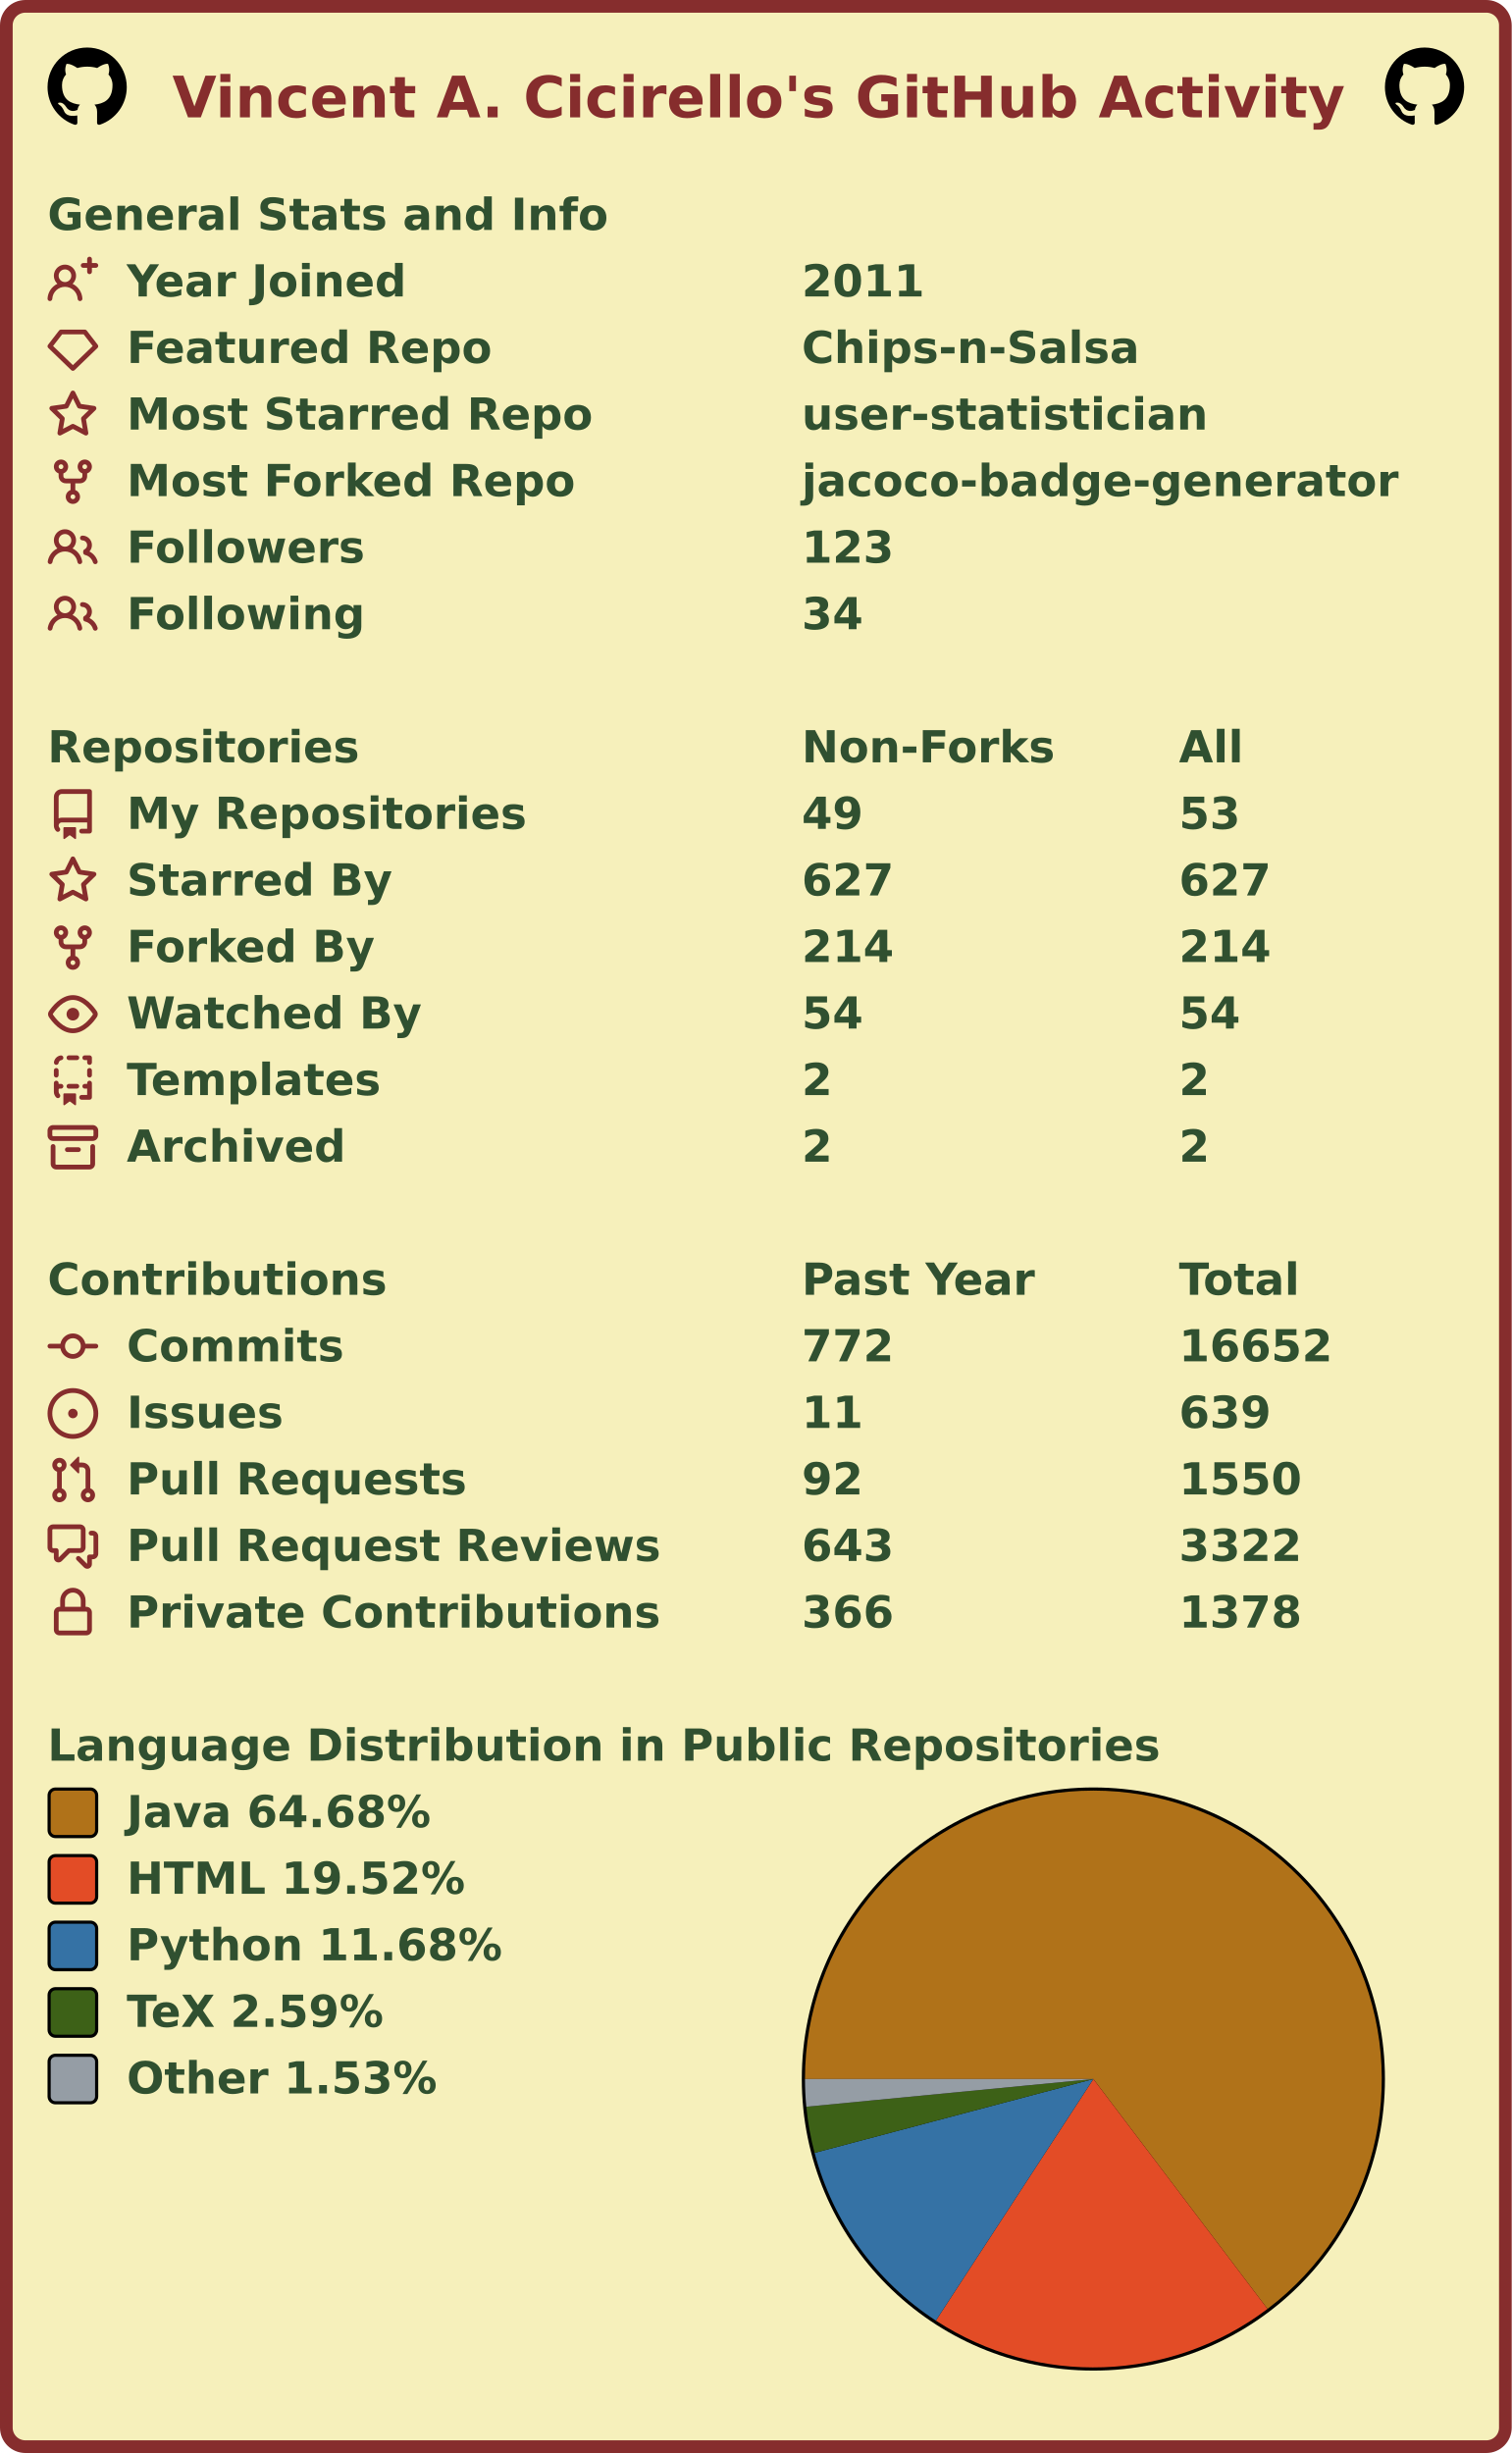
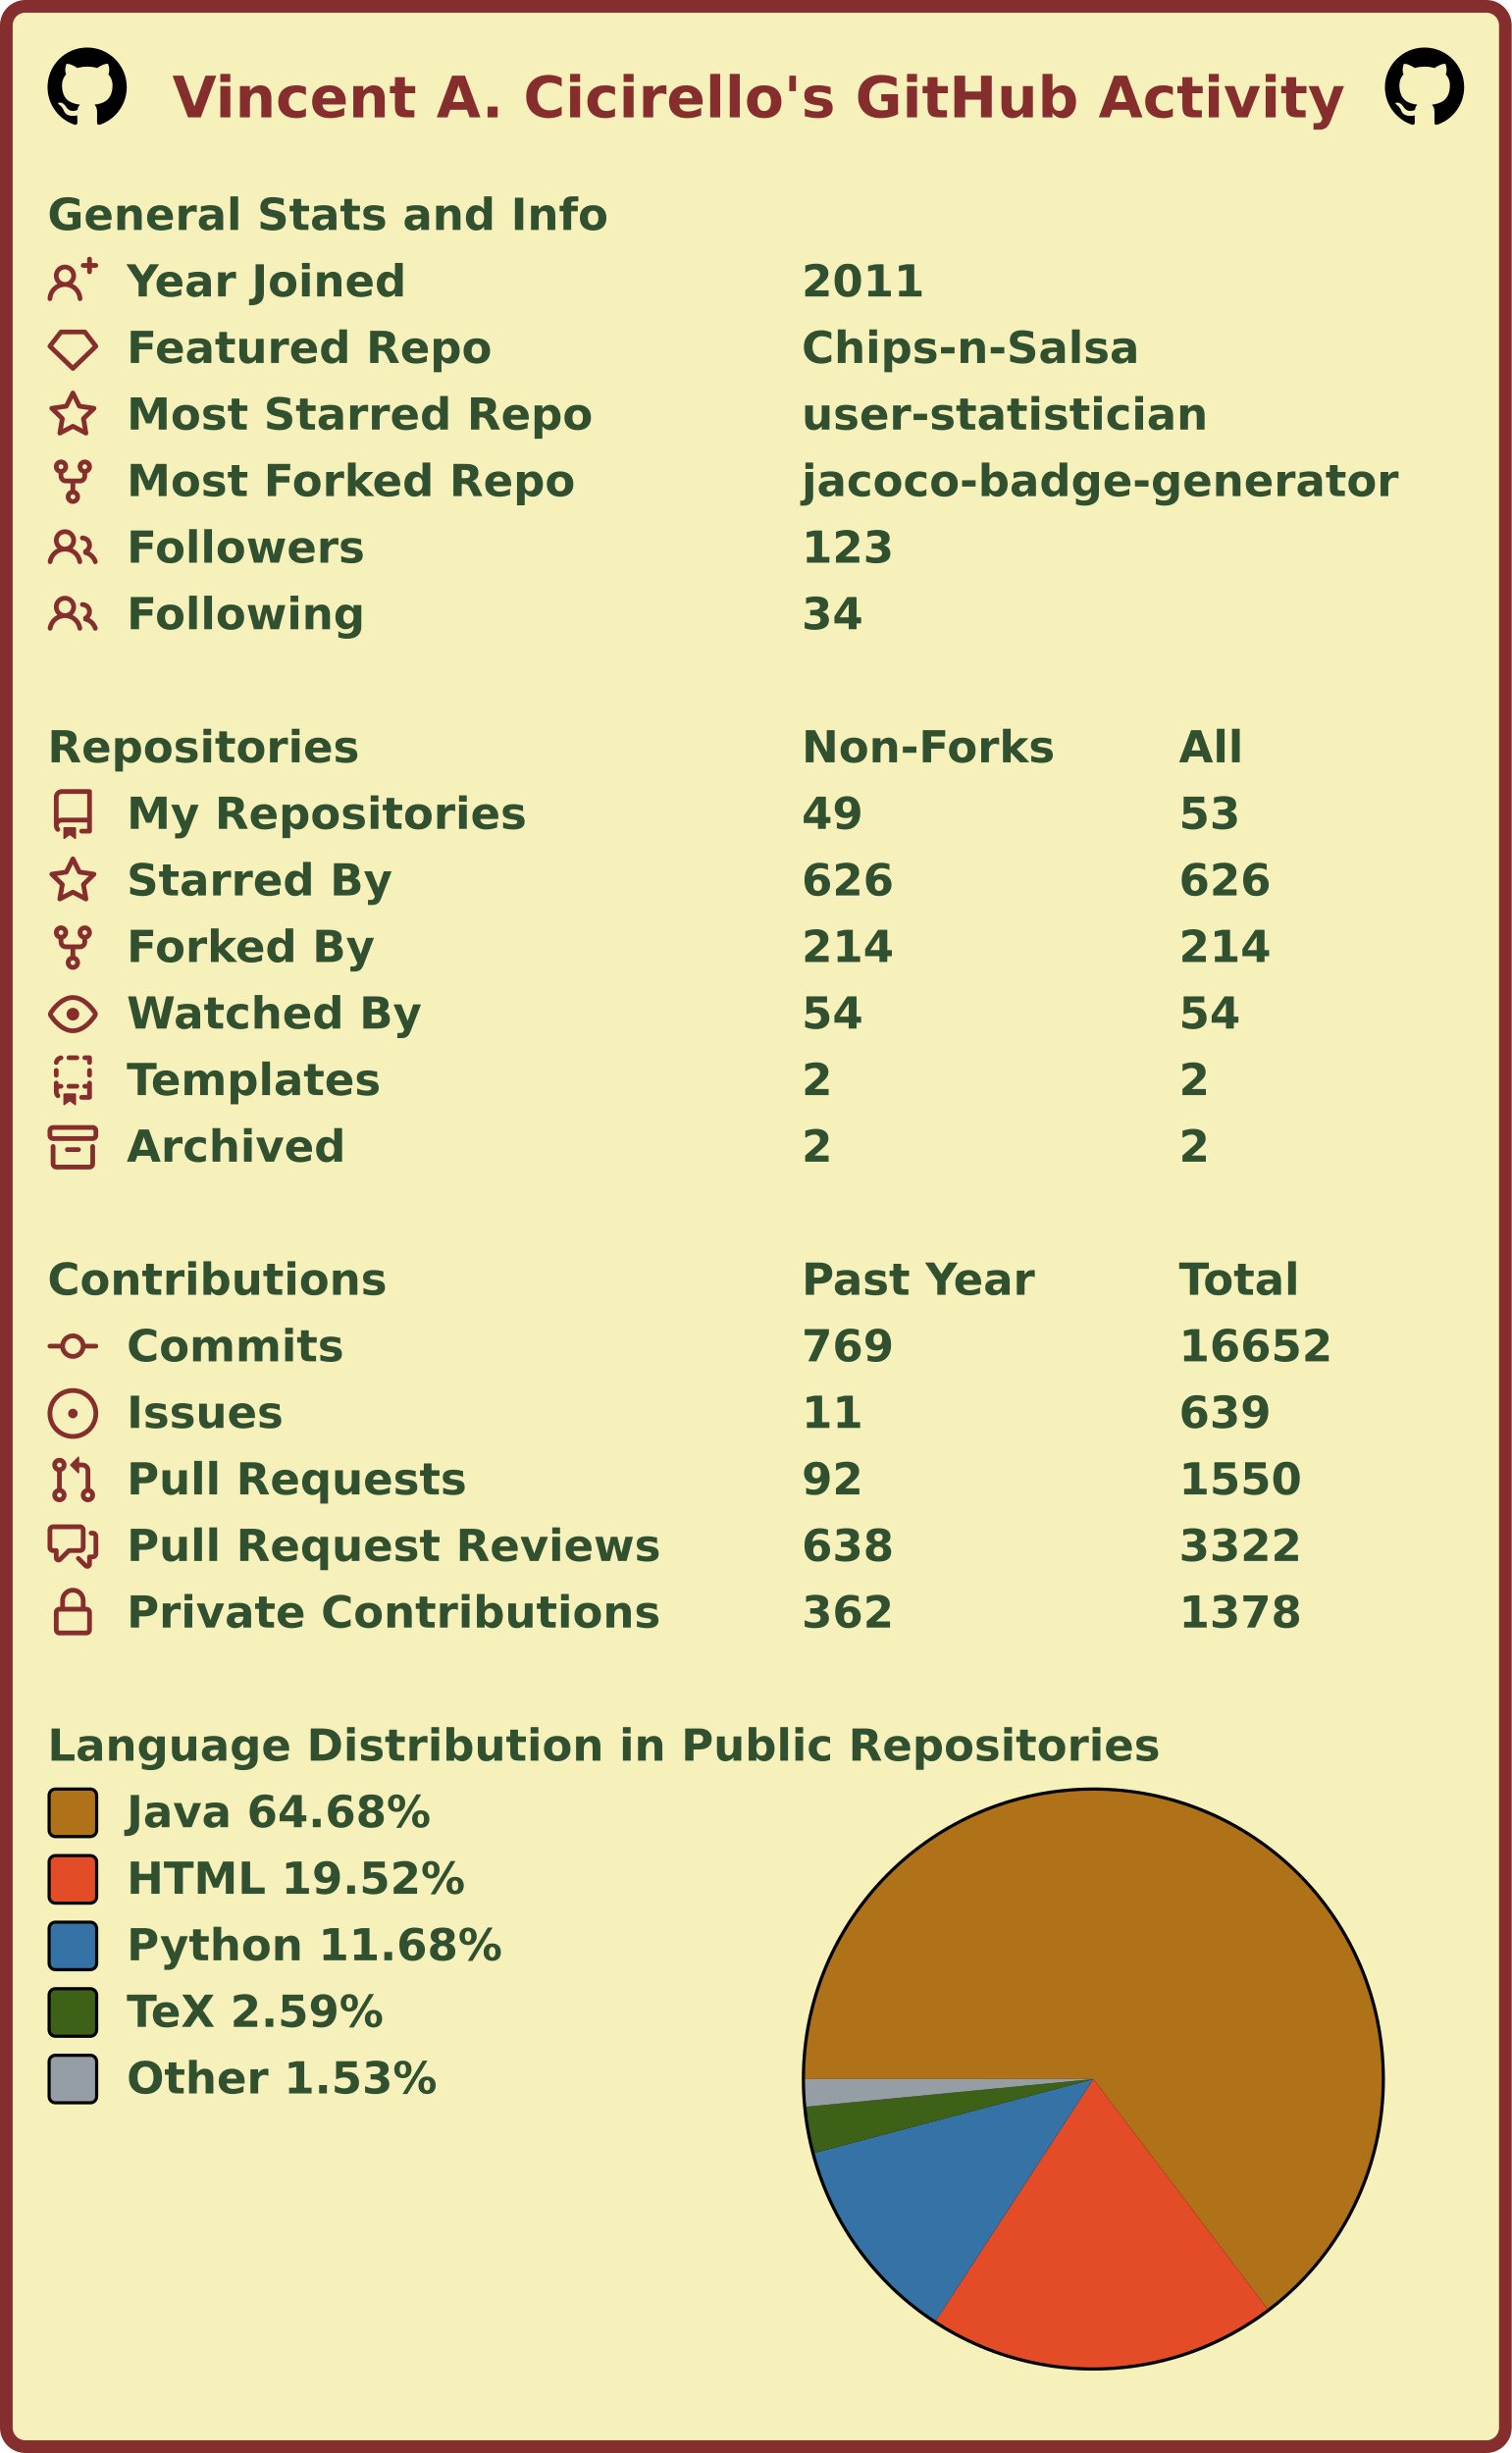
<svg xmlns="http://www.w3.org/2000/svg" width="477" height="774" viewBox="0 0 477 774" lang="en" xml:lang="en">
  <rect x="2" y="2" stroke-width="4" rx="6" width="473" height="770" stroke="#862d2d" fill="#f6f0bb" />
  <g font-weight="600" font-size="110pt" font-family="Verdana,Geneva,DejaVu Sans,sans-serif" text-rendering="geometricPrecision">
    <text x="442" y="301" lengthAdjust="spacingAndGlyphs" textLength="2985" transform="scale(0.123)" fill="#862d2d">Vincent A. Cicirello's GitHub Activity</text>
    <svg x="15" y="15" width="25" height="25" viewBox="0 0 16 16">
      <path fill="#000000" fill-rule="evenodd" d="M8 0C3.58 0 0 3.58 0 8c0 3.54 2.29 6.53 5.47 7.59.4.07.55-.17.55-.38 0-.19-.01-.82-.01-1.49-2.01.37-2.53-.49-2.69-.94-.09-.23-.48-.94-.82-1.13-.28-.15-.68-.52-.01-.53.63-.01 1.08.58 1.23.82.72 1.21 1.87.87 2.33.66.07-.52.28-.87.51-1.07-1.78-.2-3.64-.89-3.64-3.95 0-.87.31-1.59.82-2.15-.08-.2-.36-1.02.08-2.12 0 0 .67-.21 2.2.82.64-.18 1.32-.27 2-.27.68 0 1.36.09 2 .27 1.53-1.04 2.2-.82 2.2-.82.44 1.1.16 1.92.08 2.12.51.56.82 1.27.82 2.15 0 3.07-1.87 3.75-3.65 3.95.29.25.54.73.54 1.48 0 1.07-.01 1.93-.01 2.2 0 .21.15.46.55.38A8.013 8.013 0 0016 8c0-4.42-3.58-8-8-8z" />
    </svg>
    <svg x="437" y="15" width="25" height="25" viewBox="0 0 16 16">
      <path fill="#000000" fill-rule="evenodd" d="M8 0C3.58 0 0 3.58 0 8c0 3.54 2.29 6.53 5.47 7.59.4.07.55-.17.55-.38 0-.19-.01-.82-.01-1.49-2.01.37-2.53-.49-2.69-.94-.09-.23-.48-.94-.82-1.13-.28-.15-.68-.52-.01-.53.63-.01 1.08.58 1.23.82.72 1.21 1.87.87 2.33.66.07-.52.28-.87.51-1.07-1.78-.2-3.64-.89-3.64-3.95 0-.87.31-1.59.82-2.15-.08-.2-.36-1.02.08-2.12 0 0 .67-.21 2.2.82.64-.18 1.32-.27 2-.27.68 0 1.36.09 2 .27 1.53-1.04 2.2-.82 2.2-.82.44 1.1.16 1.92.08 2.12.51.56.82 1.27.82 2.15 0 3.07-1.87 3.75-3.65 3.95.29.25.54.73.54 1.48 0 1.07-.01 1.93-.01 2.2 0 .21.15.46.55.38A8.013 8.013 0 0016 8c0-4.42-3.58-8-8-8z" />
    </svg>
    <g transform="translate(0, 60)" fill="#305030">
      <g transform="translate(15, 0)">
        <g transform="scale(0.095)">
          <text x="0" y="132" textLength="1851" lengthAdjust="spacingAndGlyphs">General Stats and Info</text>
        </g>
      </g>
      <g transform="translate(15, 21)">
        <path fill="#862d2d" fill-rule="evenodd" d="M13.25 0a.75.75 0 01.75.75V2h1.25a.75.75 0 010 1.5H14v1.25a.75.75 0 01-1.5 0V3.5h-1.25a.75.75 0 010-1.5h1.25V.75a.75.75 0 01.75-.75zM5.5 4a2 2 0 100 4 2 2 0 000-4zm2.4 4.548a3.5 3.5 0 10-4.799 0 5.527 5.527 0 00-3.1 4.66.75.75 0 101.498.085A4.01 4.01 0 015.5 9.5a4.01 4.01 0 014.001 3.793.75.75 0 101.498-.086 5.527 5.527 0 00-3.1-4.659z" />
        <g transform="scale(0.095)">
          <text lengthAdjust="spacingAndGlyphs" textLength="932" x="263" y="132">Year Joined</text>
          <text lengthAdjust="spacingAndGlyphs" textLength="420" x="2505" y="132">2011</text>
        </g>
      </g>
      <g transform="translate(15, 42)">
        <path fill="#862d2d" fill-rule="evenodd" d="M3.637 2.291A.75.75 0 014.23 2h7.54a.75.75 0 01.593.291l3.48 4.5a.75.75 0 01-.072.999l-7.25 7a.75.75 0 01-1.042 0l-7.25-7a.75.75 0 01-.072-.999l3.48-4.5zM4.598 3.5L1.754 7.177 8 13.207l6.246-6.03L11.402 3.5H4.598z" />
        <g transform="scale(0.095)">
          <text lengthAdjust="spacingAndGlyphs" textLength="1215" x="263" y="132">Featured Repo</text>
          <text lengthAdjust="spacingAndGlyphs" textLength="1120" x="2505" y="132">Chips-n-Salsa</text>
        </g>
      </g>
      <g transform="translate(15, 63)">
        <path fill="#862d2d" fill-rule="evenodd" d="M8 .25a.75.75 0 01.673.418l1.882 3.815 4.21.612a.75.75 0 01.416 1.279l-3.046 2.97.719 4.192a.75.75 0 01-1.088.791L8 12.347l-3.766 1.98a.75.75 0 01-1.088-.79l.72-4.194L.818 6.374a.75.75 0 01.416-1.28l4.21-.611L7.327.668A.75.75 0 018 .25zm0 2.445L6.615 5.5a.75.75 0 01-.564.41l-3.097.45 2.24 2.184a.75.75 0 01.216.664l-.528 3.084 2.769-1.456a.75.75 0 01.698 0l2.77 1.456-.53-3.084a.75.75 0 01.216-.664l2.24-2.183-3.096-.45a.75.75 0 01-.564-.41L8 2.694v.001z" />
        <g transform="scale(0.095)">
          <text lengthAdjust="spacingAndGlyphs" textLength="1532" x="263" y="132">Most Starred Repo</text>
          <text lengthAdjust="spacingAndGlyphs" textLength="1320" x="2505" y="132">user-statistician</text>
        </g>
      </g>
      <g transform="translate(15, 84)">
        <path fill="#862d2d" fill-rule="evenodd" d="M5 3.25a.75.75 0 11-1.5 0 .75.75 0 011.5 0zm0 2.122a2.25 2.25 0 10-1.5 0v.878A2.25 2.25 0 005.75 8.5h1.5v2.128a2.251 2.251 0 101.5 0V8.5h1.5a2.25 2.25 0 002.25-2.25v-.878a2.25 2.25 0 10-1.5 0v.878a.75.75 0 01-.75.75h-4.5A.75.75 0 015 6.25v-.878zm3.75 7.378a.75.75 0 11-1.5 0 .75.75 0 011.5 0zm3-8.75a.75.75 0 100-1.5.75.75 0 000 1.5z" />
        <g transform="scale(0.095)">
          <text lengthAdjust="spacingAndGlyphs" textLength="1485" x="263" y="132">Most Forked Repo</text>
          <text lengthAdjust="spacingAndGlyphs" textLength="1986" x="2505" y="132">jacoco-badge-generator</text>
        </g>
      </g>
      <g transform="translate(15, 105)">
        <path fill="#862d2d" fill-rule="evenodd" d="M5.5 3.5a2 2 0 100 4 2 2 0 000-4zM2 5.5a3.5 3.5 0 115.898 2.549 5.507 5.507 0 013.034 4.084.75.75 0 11-1.482.235 4.001 4.001 0 00-7.9 0 .75.75 0 01-1.482-.236A5.507 5.507 0 013.102 8.05 3.49 3.49 0 012 5.5zM11 4a.75.75 0 100 1.5 1.5 1.5 0 01.666 2.844.75.75 0 00-.416.672v.352a.75.75 0 00.574.73c1.2.289 2.162 1.2 2.522 2.372a.75.75 0 101.434-.44 5.01 5.01 0 00-2.56-3.012A3 3 0 0011 4z" />
        <g transform="scale(0.095)">
          <text lengthAdjust="spacingAndGlyphs" textLength="778" x="263" y="132">Followers</text>
          <text lengthAdjust="spacingAndGlyphs" textLength="315" x="2505" y="132">123</text>
        </g>
      </g>
      <g transform="translate(15, 126)">
        <path fill="#862d2d" fill-rule="evenodd" d="M5.5 3.5a2 2 0 100 4 2 2 0 000-4zM2 5.5a3.5 3.5 0 115.898 2.549 5.507 5.507 0 013.034 4.084.75.75 0 11-1.482.235 4.001 4.001 0 00-7.9 0 .75.75 0 01-1.482-.236A5.507 5.507 0 013.102 8.05 3.49 3.49 0 012 5.5zM11 4a.75.75 0 100 1.5 1.5 1.5 0 01.666 2.844.75.75 0 00-.416.672v.352a.75.75 0 00.574.73c1.2.289 2.162 1.2 2.522 2.372a.75.75 0 101.434-.44 5.01 5.01 0 00-2.56-3.012A3 3 0 0011 4z" />
        <g transform="scale(0.095)">
          <text lengthAdjust="spacingAndGlyphs" textLength="780" x="263" y="132">Following</text>
          <text lengthAdjust="spacingAndGlyphs" textLength="210" x="2505" y="132">34</text>
        </g>
      </g>
    </g>
    <g transform="translate(0, 228)" fill="#305030">
      <g transform="translate(15, 0)">
        <g transform="scale(0.095)">
          <text x="0" y="132" textLength="1020" lengthAdjust="spacingAndGlyphs">Repositories</text>
          <text x="2505" y="132" textLength="832" lengthAdjust="spacingAndGlyphs">Non-Forks</text>
          <text x="3758" y="132" textLength="206" lengthAdjust="spacingAndGlyphs">All</text>
        </g>
      </g>
      <g transform="translate(15, 21)">
        <path fill="#862d2d" fill-rule="evenodd" d="M2 2.5A2.5 2.5 0 014.5 0h8.75a.75.75 0 01.75.75v12.5a.75.75 0 01-.75.75h-2.5a.75.75 0 110-1.5h1.75v-2h-8a1 1 0 00-.714 1.7.75.75 0 01-1.072 1.05A2.495 2.495 0 012 11.5v-9zm10.5-1V9h-8c-.356 0-.694.074-1 .208V2.5a1 1 0 011-1h8zM5 12.25v3.25a.25.25 0 00.4.2l1.45-1.087a.25.25 0 01.3 0L8.6 15.7a.25.25 0 00.4-.2v-3.25a.25.25 0 00-.25-.25h-3.5a.25.25 0 00-.25.25z" />
        <g transform="scale(0.095)">
          <text lengthAdjust="spacingAndGlyphs" textLength="1312" x="263" y="132">My Repositories</text>
          <text lengthAdjust="spacingAndGlyphs" textLength="210" x="2505" y="132">49</text>
          <text lengthAdjust="spacingAndGlyphs" textLength="210" x="3758" y="132">53</text>
        </g>
      </g>
      <g transform="translate(15, 42)">
        <path fill="#862d2d" fill-rule="evenodd" d="M8 .25a.75.75 0 01.673.418l1.882 3.815 4.21.612a.75.75 0 01.416 1.279l-3.046 2.97.719 4.192a.75.75 0 01-1.088.791L8 12.347l-3.766 1.98a.75.75 0 01-1.088-.79l.72-4.194L.818 6.374a.75.75 0 01.416-1.28l4.21-.611L7.327.668A.75.75 0 018 .25zm0 2.445L6.615 5.5a.75.75 0 01-.564.41l-3.097.45 2.24 2.184a.75.75 0 01.216.664l-.528 3.084 2.769-1.456a.75.75 0 01.698 0l2.77 1.456-.53-3.084a.75.75 0 01.216-.664l2.24-2.183-3.096-.45a.75.75 0 01-.564-.41L8 2.694v.001z" />
        <g transform="scale(0.095)">
          <text lengthAdjust="spacingAndGlyphs" textLength="874" x="263" y="132">Starred By</text>
-           <text lengthAdjust="spacingAndGlyphs" textLength="315" x="2505" y="132">627</text>
-           <text lengthAdjust="spacingAndGlyphs" textLength="315" x="3758" y="132">627</text>
+           <text lengthAdjust="spacingAndGlyphs" textLength="315" x="2505" y="132">626</text>
+           <text lengthAdjust="spacingAndGlyphs" textLength="315" x="3758" y="132">626</text>
        </g>
      </g>
      <g transform="translate(15, 63)">
        <path fill="#862d2d" fill-rule="evenodd" d="M5 3.25a.75.75 0 11-1.5 0 .75.75 0 011.5 0zm0 2.122a2.25 2.25 0 10-1.5 0v.878A2.25 2.25 0 005.75 8.5h1.5v2.128a2.251 2.251 0 101.5 0V8.5h1.5a2.25 2.25 0 002.25-2.25v-.878a2.25 2.25 0 10-1.5 0v.878a.75.75 0 01-.75.75h-4.5A.75.75 0 015 6.25v-.878zm3.75 7.378a.75.75 0 11-1.5 0 .75.75 0 011.5 0zm3-8.75a.75.75 0 100-1.5.75.75 0 000 1.5z" />
        <g transform="scale(0.095)">
          <text lengthAdjust="spacingAndGlyphs" textLength="828" x="263" y="132">Forked By</text>
          <text lengthAdjust="spacingAndGlyphs" textLength="315" x="2505" y="132">214</text>
          <text lengthAdjust="spacingAndGlyphs" textLength="315" x="3758" y="132">214</text>
        </g>
      </g>
      <g transform="translate(15, 84)">
        <path fill="#862d2d" fill-rule="evenodd" d="M1.679 7.932c.412-.621 1.242-1.75 2.366-2.717C5.175 4.242 6.527 3.5 8 3.5c1.473 0 2.824.742 3.955 1.715 1.124.967 1.954 2.096 2.366 2.717a.119.119 0 010 .136c-.412.621-1.242 1.75-2.366 2.717C10.825 11.758 9.473 12.5 8 12.5c-1.473 0-2.824-.742-3.955-1.715C2.92 9.818 2.09 8.69 1.679 8.068a.119.119 0 010-.136zM8 2c-1.981 0-3.67.992-4.933 2.078C1.797 5.169.88 6.423.43 7.1a1.619 1.619 0 000 1.798c.45.678 1.367 1.932 2.637 3.024C4.329 13.008 6.019 14 8 14c1.981 0 3.67-.992 4.933-2.078 1.27-1.091 2.187-2.345 2.637-3.023a1.619 1.619 0 000-1.798c-.45-.678-1.367-1.932-2.637-3.023C11.671 2.992 9.981 2 8 2zm0 8a2 2 0 100-4 2 2 0 000 4z" />
        <g transform="scale(0.095)">
          <text lengthAdjust="spacingAndGlyphs" textLength="993" x="263" y="132">Watched By</text>
          <text lengthAdjust="spacingAndGlyphs" textLength="210" x="2505" y="132">54</text>
          <text lengthAdjust="spacingAndGlyphs" textLength="210" x="3758" y="132">54</text>
        </g>
      </g>
      <g transform="translate(15, 105)">
        <path fill="#862d2d" fill-rule="evenodd" d="M6 .75A.75.75 0 016.75 0h2.5a.75.75 0 010 1.5h-2.5A.75.75 0 016 .75zm5 0a.75.75 0 01.75-.75h1.5a.75.75 0 01.75.75v1.5a.75.75 0 01-1.5 0V1.5h-.75A.75.75 0 0111 .75zM4.992.662a.75.75 0 01-.636.848c-.436.063-.783.41-.846.846a.75.75 0 01-1.485-.212A2.501 2.501 0 014.144.025a.75.75 0 01.848.637zM2.75 4a.75.75 0 01.75.75v1.5a.75.75 0 01-1.5 0v-1.5A.75.75 0 012.75 4zm10.5 0a.75.75 0 01.75.75v1.5a.75.75 0 01-1.5 0v-1.5a.75.75 0 01.75-.75zM2.75 8a.75.75 0 01.75.75v.268A1.72 1.72 0 013.75 9h.5a.75.75 0 010 1.5h-.5a.25.25 0 00-.25.25v.75c0 .28.114.532.3.714a.75.75 0 01-1.05 1.072A2.495 2.495 0 012 11.5V8.75A.75.75 0 012.75 8zm10.5 0a.75.75 0 01.75.75v4.5a.75.75 0 01-.75.75h-2.5a.75.75 0 010-1.5h1.75v-2h-.75a.75.75 0 010-1.5h.75v-.25a.75.75 0 01.75-.75zM6 9.75A.75.75 0 016.75 9h2.5a.75.75 0 010 1.5h-2.5A.75.75 0 016 9.75zm-1 2.5v3.25a.25.25 0 00.4.2l1.45-1.087a.25.25 0 01.3 0L8.6 15.7a.25.25 0 00.4-.2v-3.25a.25.25 0 00-.25-.25h-3.5a.25.25 0 00-.25.25z" />
        <g transform="scale(0.095)">
          <text lengthAdjust="spacingAndGlyphs" textLength="868" x="263" y="132">Templates</text>
          <text lengthAdjust="spacingAndGlyphs" textLength="105" x="2505" y="132">2</text>
          <text lengthAdjust="spacingAndGlyphs" textLength="105" x="3758" y="132">2</text>
        </g>
      </g>
      <g transform="translate(15, 126)">
        <path fill="#862d2d" fill-rule="evenodd" d="M1.75 2.5a.25.25 0 00-.25.25v1.5c0 .138.112.25.25.25h12.5a.25.25 0 00.25-.25v-1.5a.25.25 0 00-.25-.25H1.75zM0 2.75C0 1.784.784 1 1.75 1h12.5c.966 0 1.75.784 1.75 1.75v1.5A1.75 1.75 0 0114.25 6H1.75A1.75 1.75 0 010 4.25v-1.5zM1.75 7a.75.75 0 01.75.75v5.5c0 .138.112.25.25.25h10.5a.25.25 0 00.25-.25v-5.5a.75.75 0 111.5 0v5.5A1.75 1.75 0 0113.25 15H2.75A1.75 1.75 0 011 13.25v-5.5A.75.75 0 011.75 7zm4.5 1a.75.75 0 000 1.5h3.5a.75.75 0 100-1.5h-3.5z" />
        <g transform="scale(0.095)">
          <text lengthAdjust="spacingAndGlyphs" textLength="726" x="263" y="132">Archived</text>
          <text lengthAdjust="spacingAndGlyphs" textLength="105" x="2505" y="132">2</text>
          <text lengthAdjust="spacingAndGlyphs" textLength="105" x="3758" y="132">2</text>
        </g>
      </g>
    </g>
    <g transform="translate(0, 396)" fill="#305030">
      <g transform="translate(15, 0)">
        <g transform="scale(0.095)">
          <text x="0" y="132" textLength="1112" lengthAdjust="spacingAndGlyphs">Contributions</text>
          <text x="2505" y="132" textLength="774" lengthAdjust="spacingAndGlyphs">Past Year</text>
          <text x="3758" y="132" textLength="414" lengthAdjust="spacingAndGlyphs">Total</text>
        </g>
      </g>
      <g transform="translate(15, 21)">
        <path fill="#862d2d" fill-rule="evenodd" d="M10.5 7.75a2.5 2.5 0 11-5 0 2.5 2.5 0 015 0zm1.43.75a4.002 4.002 0 01-7.86 0H.75a.75.75 0 110-1.5h3.32a4.001 4.001 0 017.86 0h3.32a.75.75 0 110 1.5h-3.32z" />
        <g transform="scale(0.095)">
          <text lengthAdjust="spacingAndGlyphs" textLength="734" x="263" y="132">Commits</text>
-           <text lengthAdjust="spacingAndGlyphs" textLength="315" x="2505" y="132">772</text>
+           <text lengthAdjust="spacingAndGlyphs" textLength="315" x="2505" y="132">769</text>
          <text lengthAdjust="spacingAndGlyphs" textLength="525" x="3758" y="132">16652</text>
        </g>
      </g>
      <g transform="translate(15, 42)">
        <path fill="#862d2d" d="M8 9.5a1.5 1.5 0 100-3 1.5 1.5 0 000 3z" />
        <path fill="#862d2d" fill-rule="evenodd" d="M8 0a8 8 0 100 16A8 8 0 008 0zM1.5 8a6.5 6.5 0 1113 0 6.5 6.5 0 01-13 0z" />
        <g transform="scale(0.095)">
          <text lengthAdjust="spacingAndGlyphs" textLength="512" x="263" y="132">Issues</text>
          <text lengthAdjust="spacingAndGlyphs" textLength="210" x="2505" y="132">11</text>
          <text lengthAdjust="spacingAndGlyphs" textLength="315" x="3758" y="132">639</text>
        </g>
      </g>
      <g transform="translate(15, 63)">
        <path fill="#862d2d" fill-rule="evenodd" d="M7.177 3.073L9.573.677A.25.25 0 0110 .854v4.792a.25.25 0 01-.427.177L7.177 3.427a.25.25 0 010-.354zM3.75 2.5a.75.75 0 100 1.5.75.75 0 000-1.5zm-2.25.75a2.25 2.25 0 113 2.122v5.256a2.251 2.251 0 11-1.5 0V5.372A2.25 2.25 0 011.5 3.25zM11 2.5h-1V4h1a1 1 0 011 1v5.628a2.251 2.251 0 101.5 0V5A2.5 2.5 0 0011 2.5zm1 10.25a.75.75 0 111.5 0 .75.75 0 01-1.5 0zM3.75 12a.75.75 0 100 1.5.75.75 0 000-1.5z" />
        <g transform="scale(0.095)">
          <text lengthAdjust="spacingAndGlyphs" textLength="1113" x="263" y="132">Pull Requests</text>
          <text lengthAdjust="spacingAndGlyphs" textLength="210" x="2505" y="132">92</text>
          <text lengthAdjust="spacingAndGlyphs" textLength="420" x="3758" y="132">1550</text>
        </g>
      </g>
      <g transform="translate(15, 84)">
        <path fill="#862d2d" fill-rule="evenodd" d="M1.5 2.75a.25.25 0 01.25-.25h8.5a.25.25 0 01.25.25v5.5a.25.25 0 01-.25.25h-3.5a.75.75 0 00-.53.22L3.5 11.44V9.25a.75.75 0 00-.75-.75h-1a.25.25 0 01-.25-.25v-5.5zM1.75 1A1.75 1.75 0 000 2.75v5.5C0 9.216.784 10 1.75 10H2v1.543a1.457 1.457 0 002.487 1.03L7.061 10h3.189A1.75 1.75 0 0012 8.25v-5.5A1.75 1.75 0 0010.25 1h-8.5zM14.5 4.75a.25.25 0 00-.25-.25h-.5a.75.75 0 110-1.5h.5c.966 0 1.75.784 1.75 1.75v5.5A1.75 1.75 0 0114.25 12H14v1.543a1.457 1.457 0 01-2.487 1.03L9.22 12.28a.75.75 0 111.06-1.06l2.22 2.22v-2.19a.75.75 0 01.75-.75h1a.25.25 0 00.25-.25v-5.5z" />
        <g transform="scale(0.095)">
          <text lengthAdjust="spacingAndGlyphs" textLength="1762" x="263" y="132">Pull Request Reviews</text>
-           <text lengthAdjust="spacingAndGlyphs" textLength="315" x="2505" y="132">643</text>
+           <text lengthAdjust="spacingAndGlyphs" textLength="315" x="2505" y="132">638</text>
          <text lengthAdjust="spacingAndGlyphs" textLength="420" x="3758" y="132">3322</text>
        </g>
      </g>
      <g transform="translate(15, 105)">
        <path fill="#862d2d" fill-rule="evenodd" d="M4 4v2h-.25A1.75 1.75 0 002 7.75v5.5c0 .966.784 1.75 1.75 1.75h8.5A1.75 1.75 0 0014 13.25v-5.5A1.75 1.75 0 0012.25 6H12V4a4 4 0 10-8 0zm6.5 2V4a2.5 2.5 0 00-5 0v2h5zM12 7.5h.25a.25.25 0 01.25.25v5.5a.25.25 0 01-.25.25h-8.5a.25.25 0 01-.25-.25v-5.5a.25.25 0 01.25-.25H12z" />
        <g transform="scale(0.095)">
          <text lengthAdjust="spacingAndGlyphs" textLength="1742" x="263" y="132">Private Contributions</text>
-           <text lengthAdjust="spacingAndGlyphs" textLength="315" x="2505" y="132">366</text>
+           <text lengthAdjust="spacingAndGlyphs" textLength="315" x="2505" y="132">362</text>
          <text lengthAdjust="spacingAndGlyphs" textLength="420" x="3758" y="132">1378</text>
        </g>
      </g>
    </g>
    <g transform="translate(0, 543)" fill="#305030">
      <g transform="translate(15, 0)">
        <g transform="scale(0.095)">
          <text x="0" y="132" textLength="3652" lengthAdjust="spacingAndGlyphs">Language Distribution in Public Repositories</text>
        </g>
      </g>
      <g transform="translate(253, 21)">
        <circle cx="92" cy="92" r="92" fill="#000000" />
      </g>
      <g transform="translate(254, 22)">
        <g>
          <path fill-rule="evenodd" fill="#b07219" d="M 0.0,91 A 91 91 0 1 1 145.951 163.535 L 91,91 Z" />
          <path fill-rule="evenodd" fill="#e34c26" d="M 145.951,163.535 A 91 91 0 0 1 41.294 167.226 L 91,91 Z" />
          <path fill-rule="evenodd" fill="#3572A5" d="M 41.294,167.226 A 91 91 0 0 1 3.033 114.297 L 91,91 Z" />
          <path fill-rule="evenodd" fill="#3D6117" d="M 3.033,114.297 A 91 91 0 0 1 0.421 99.741 L 91,91 Z" />
          <path fill-rule="evenodd" fill="#959da5" d="M 0.421,99.741 A 91 91 0 0 1 0.0 91 L 91,91 Z" />
          <animateTransform attributeName="transform" attributeType="XML" type="rotate" from="0 91 91" to="360 91 91" dur="10s" repeatCount="indefinite" />
        </g>
      </g>
      <g transform="translate(15, 21)">
        <rect x="0.5" y="0.5" rx="2" width="15" height="15" fill="#b07219" stroke-width="1" stroke="#000000" />
        <text transform="scale(0.095)" x="263" y="132" textLength="1038" lengthAdjust="spacingAndGlyphs">Java 64.68%</text>
      </g>
      <g transform="translate(15, 42)">
        <rect x="0.5" y="0.5" rx="2" width="15" height="15" fill="#e34c26" stroke-width="1" stroke="#000000" />
        <text transform="scale(0.095)" x="263" y="132" textLength="1142" lengthAdjust="spacingAndGlyphs">HTML 19.52%</text>
      </g>
      <g transform="translate(15, 63)">
        <rect x="0.5" y="0.5" rx="2" width="15" height="15" fill="#3572A5" stroke-width="1" stroke="#000000" />
        <text transform="scale(0.095)" x="263" y="132" textLength="1254" lengthAdjust="spacingAndGlyphs">Python 11.68%</text>
      </g>
      <g transform="translate(15, 84)">
        <rect x="0.5" y="0.5" rx="2" width="15" height="15" fill="#3D6117" stroke-width="1" stroke="#000000" />
        <text transform="scale(0.095)" x="263" y="132" textLength="894" lengthAdjust="spacingAndGlyphs">TeX 2.59%</text>
      </g>
      <g transform="translate(15, 105)">
        <rect x="0.5" y="0.5" rx="2" width="15" height="15" fill="#959da5" stroke-width="1" stroke="#000000" />
        <text transform="scale(0.095)" x="263" y="132" textLength="1047" lengthAdjust="spacingAndGlyphs">Other 1.53%</text>
      </g>
    </g>
  </g>
</svg>
